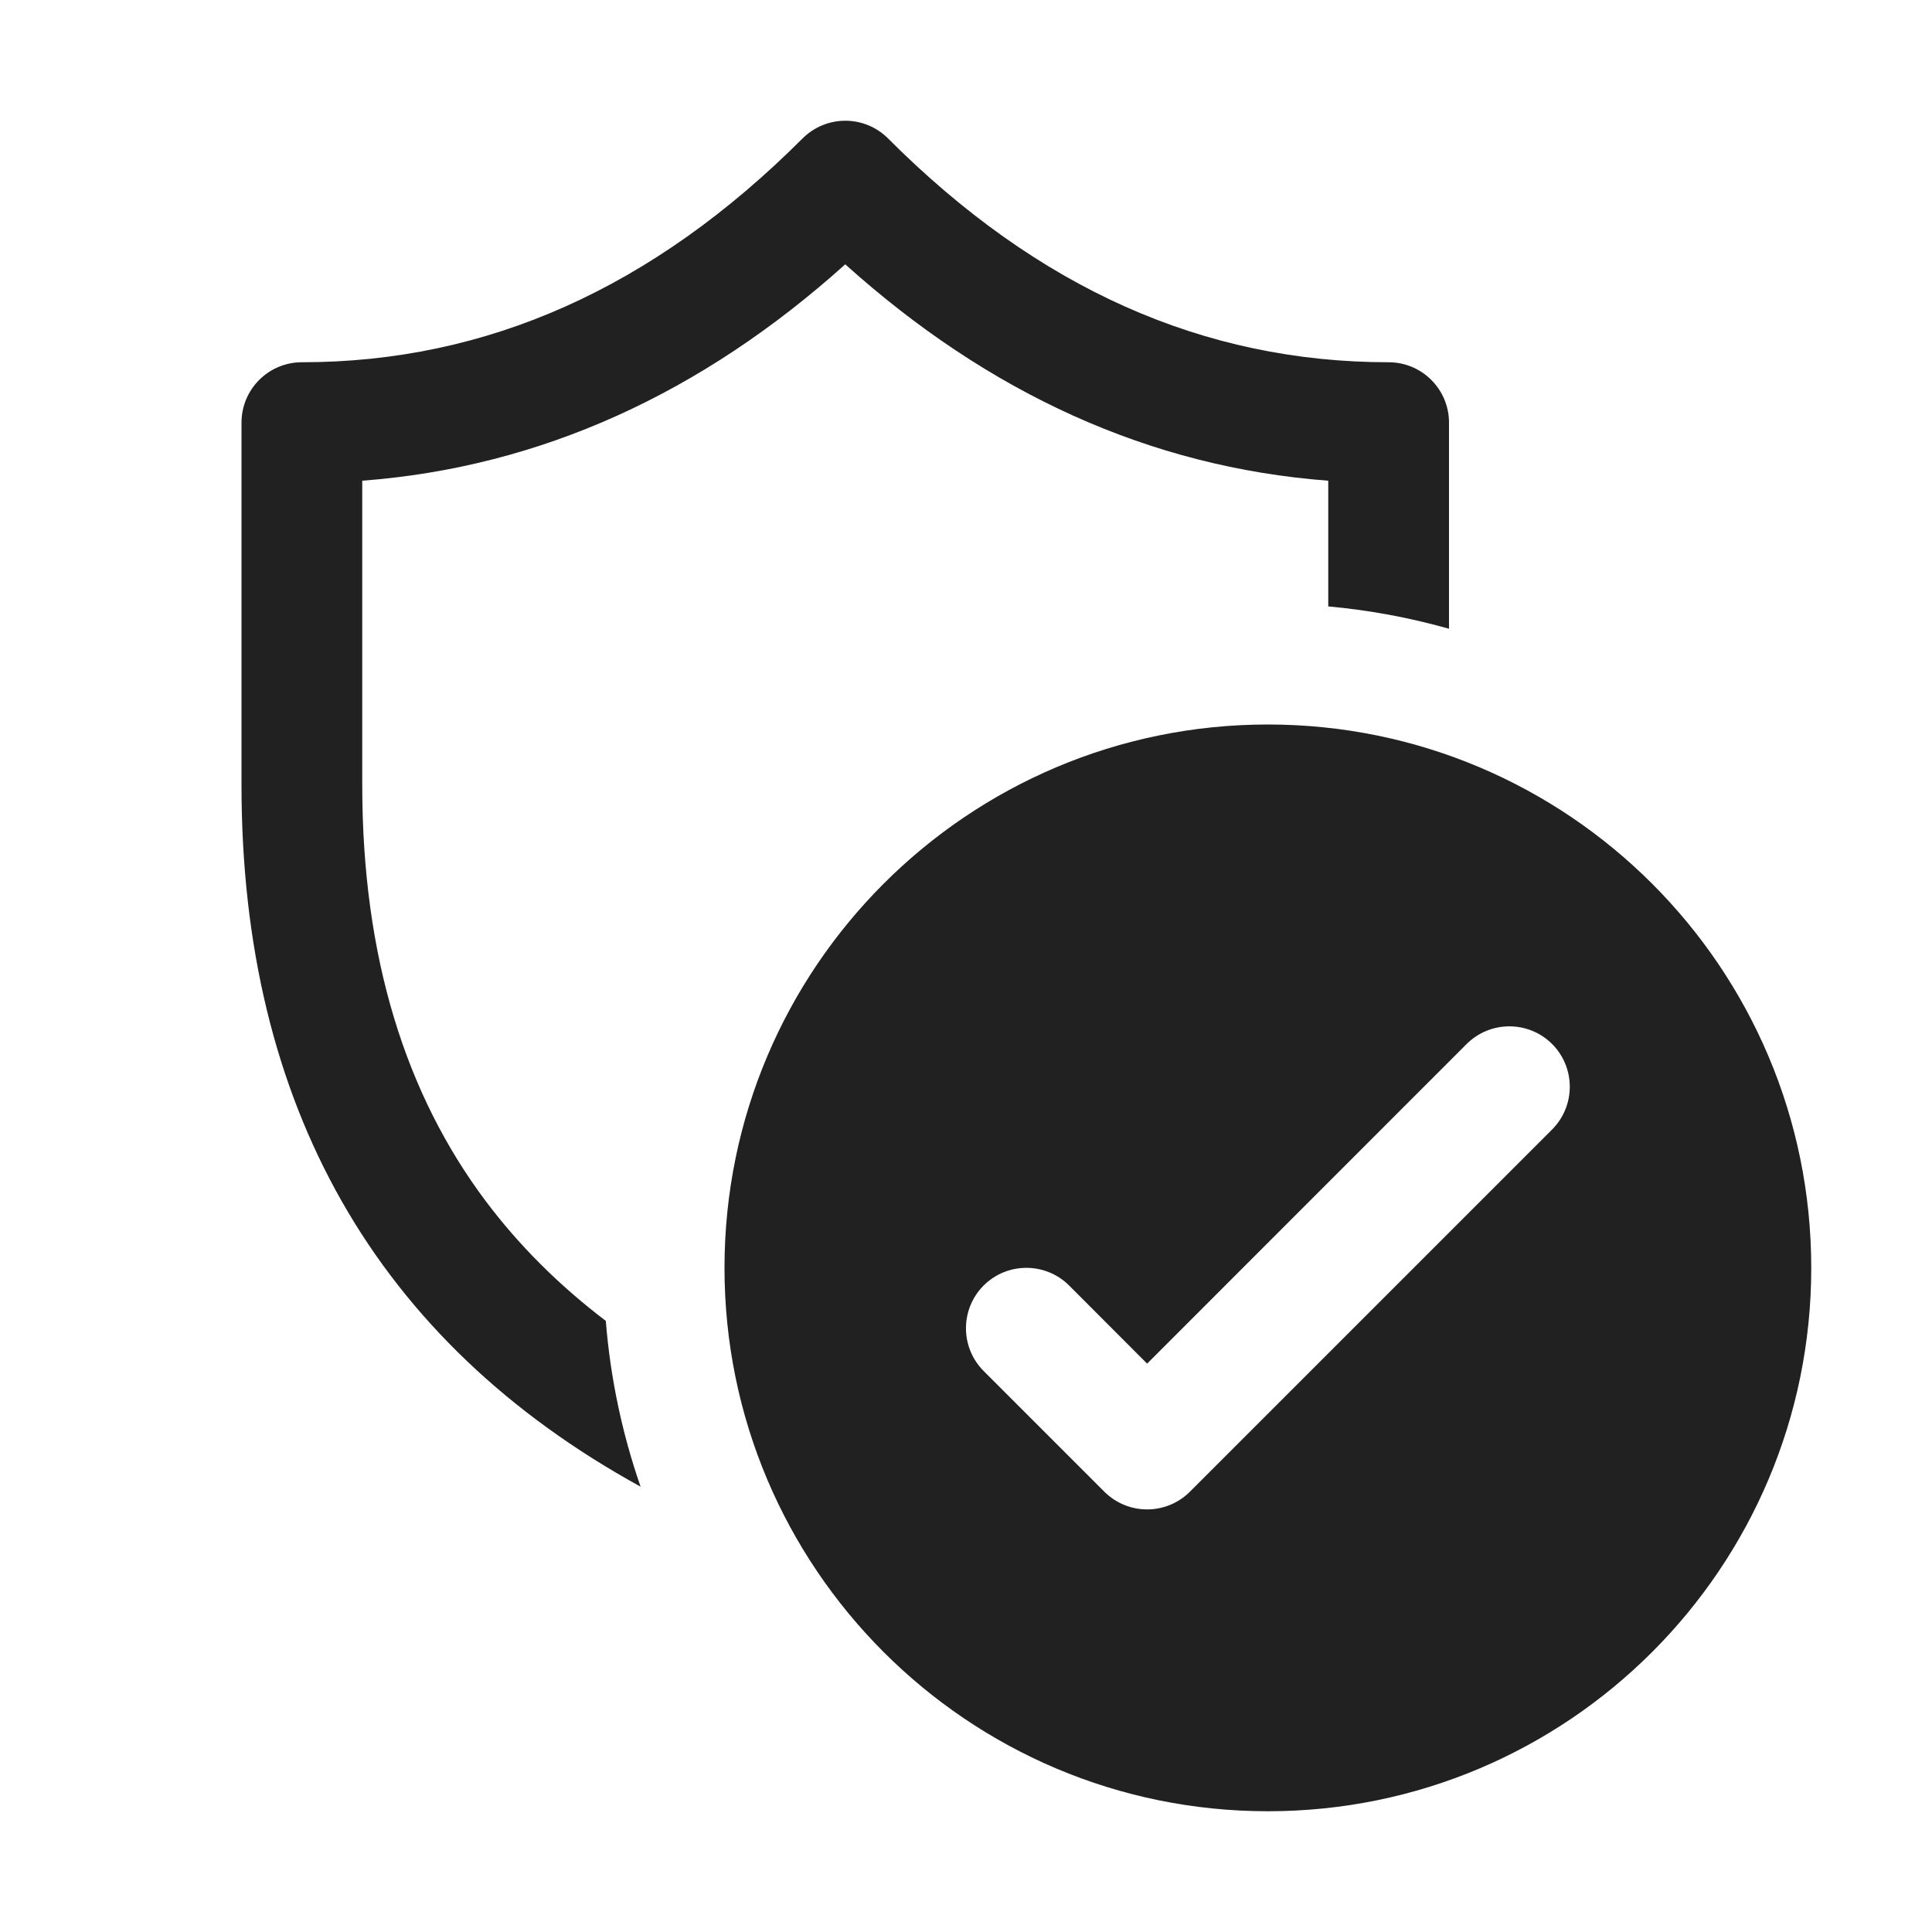
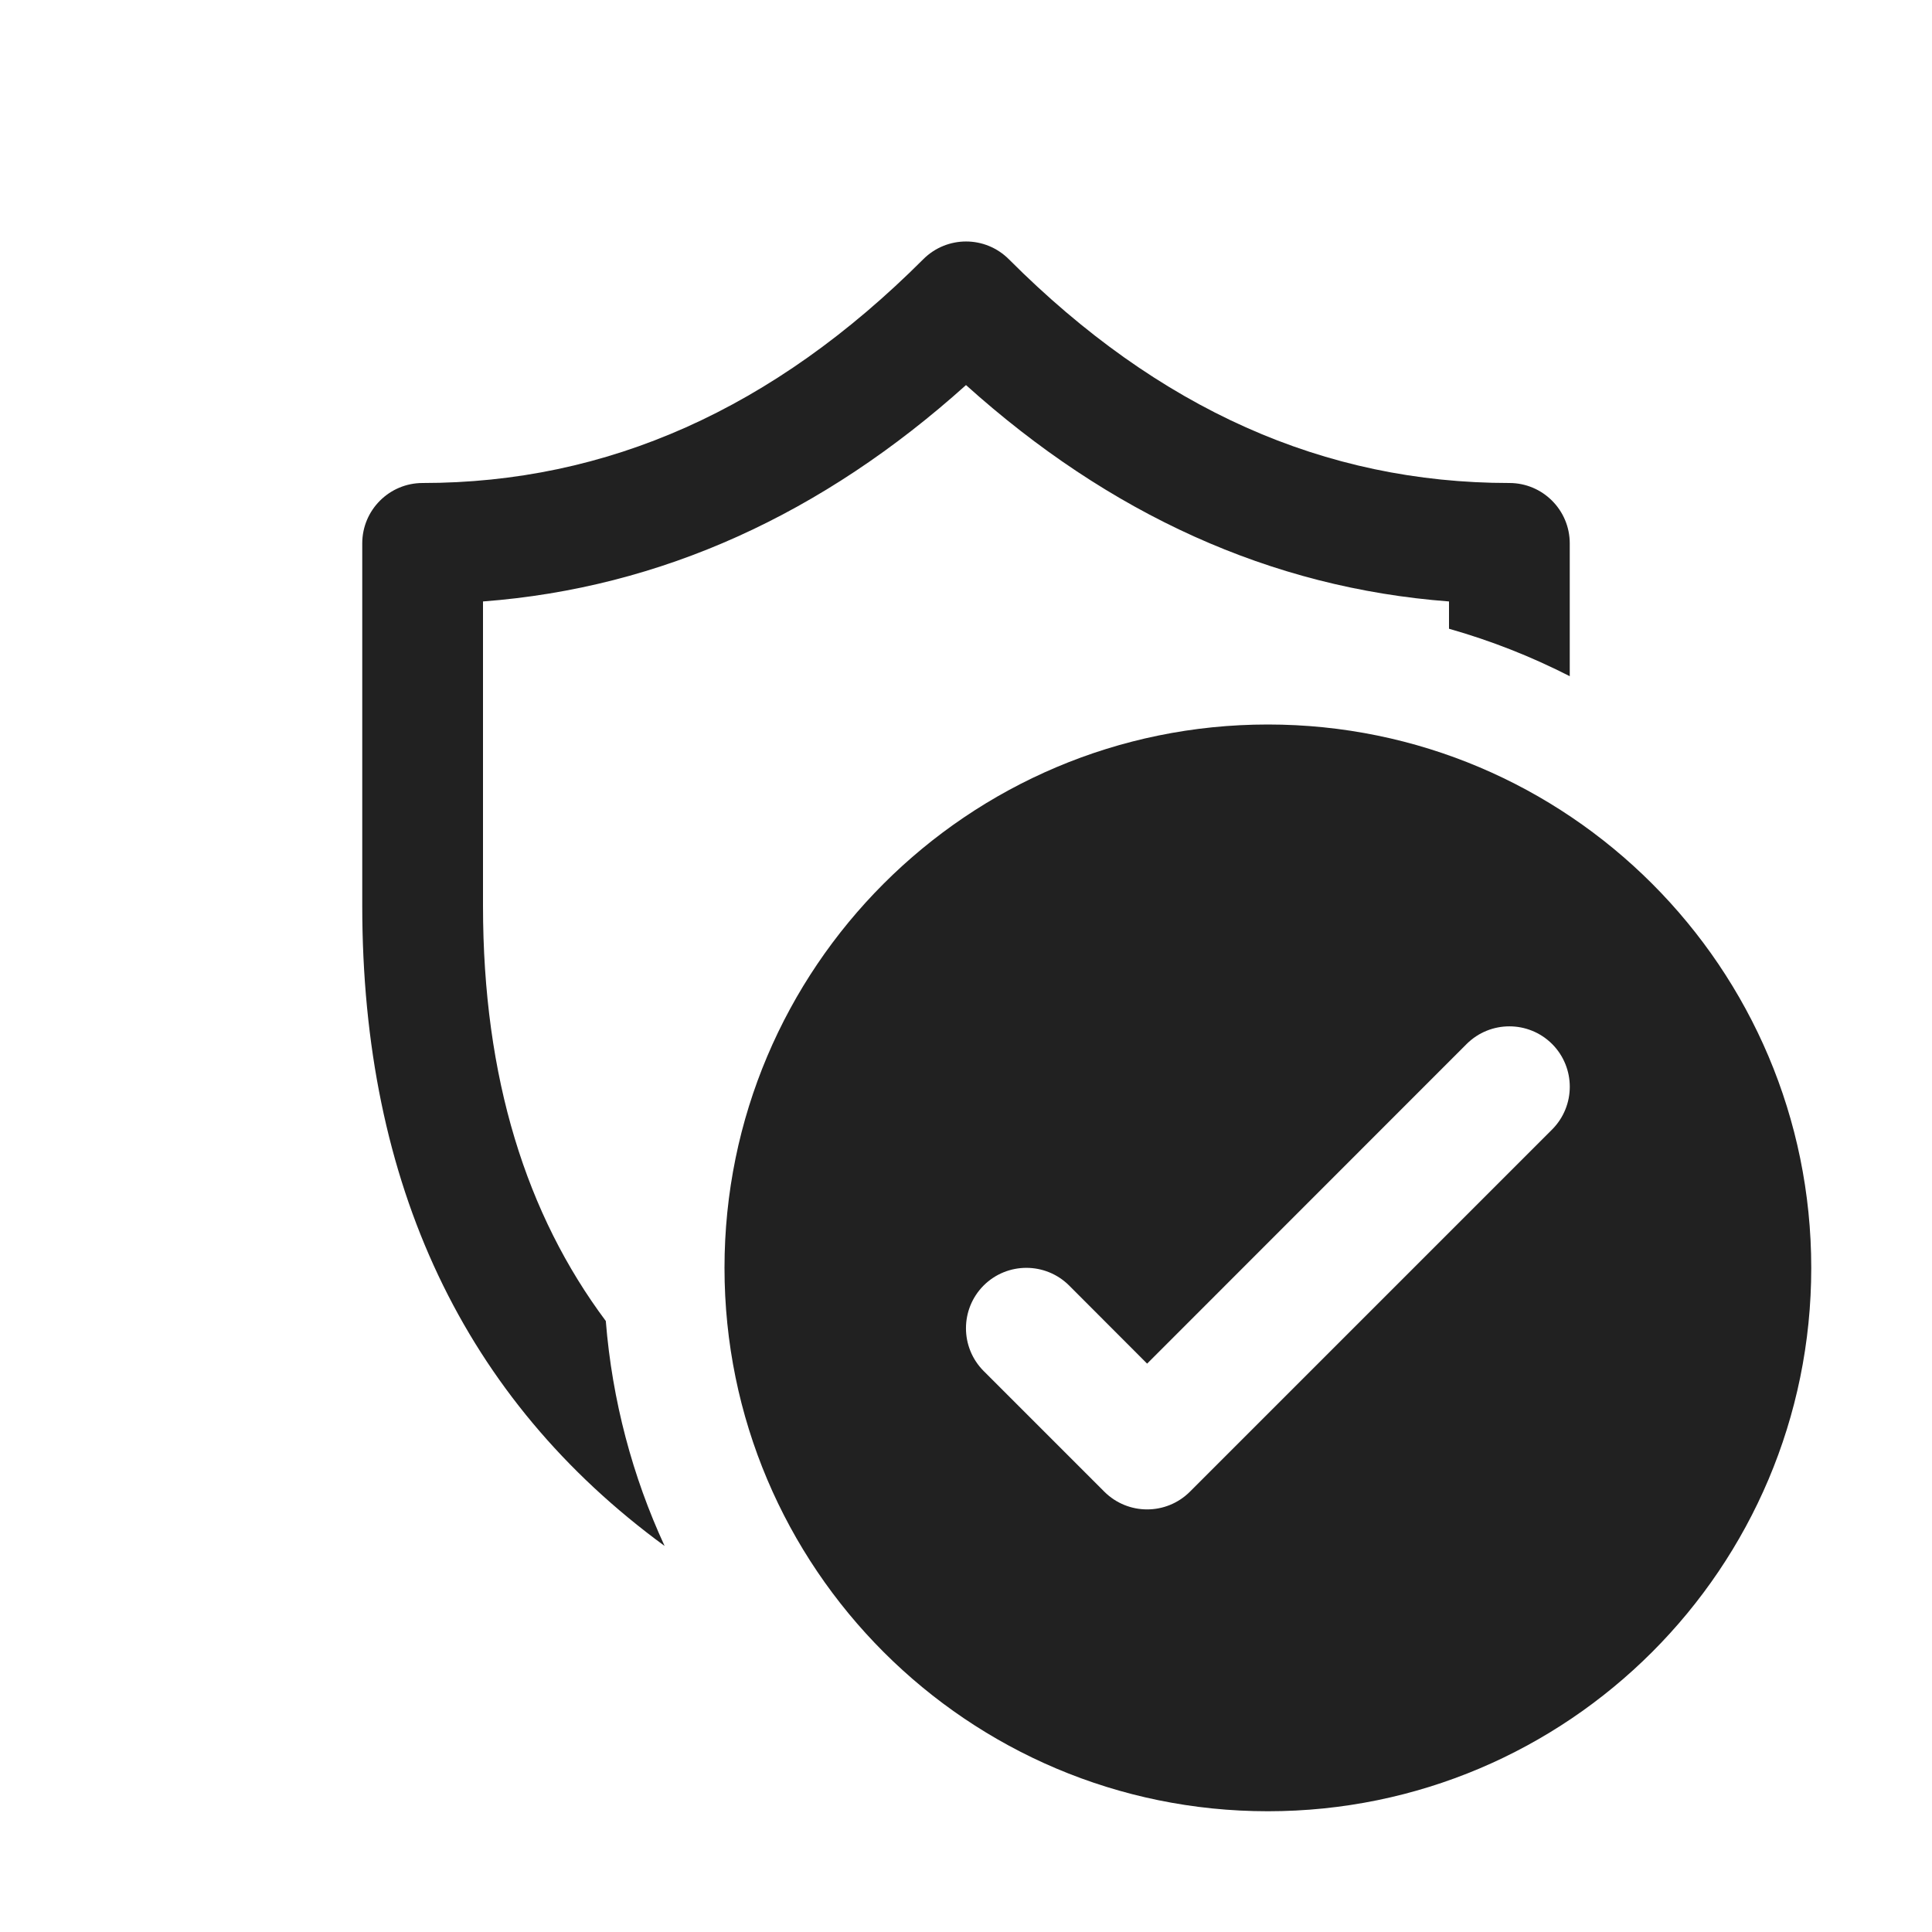
<svg xmlns="http://www.w3.org/2000/svg" width="16" height="16" viewBox="0 0 16 16" fill="none">
-   <path d="M6.647 1.146C6.843 0.951 7.159 0.951 7.355 1.147C8.595 2.389 9.969 3 11.5 3C11.776 3 12 3.224 12 3.5V5.207C11.678 5.116 11.343 5.053 11 5.022V3.981C9.519 3.869 8.185 3.255 7 2.189C5.814 3.255 4.479 3.869 3 3.981V6.501C3 7.935 3.363 9.066 4.021 9.945C4.292 10.306 4.622 10.639 5.017 10.939C5.055 11.416 5.154 11.877 5.305 12.312C3.117 11.11 2 9.156 2 6.501V3.5C2 3.224 2.224 3 2.5 3C4.029 3 5.404 2.389 6.647 1.146ZM15 10.5C15 12.985 12.985 15 10.5 15C8.015 15 6 12.985 6 10.5C6 8.015 8.015 6 10.5 6C12.985 6 15 8.015 15 10.5ZM12.854 8.646C12.658 8.451 12.342 8.451 12.146 8.646L9.5 11.293L8.854 10.646C8.658 10.451 8.342 10.451 8.146 10.646C7.951 10.842 7.951 11.158 8.146 11.354L9.146 12.354C9.342 12.549 9.658 12.549 9.854 12.354L12.854 9.354C13.049 9.158 13.049 8.842 12.854 8.646Z" fill="#212121" />
+   <path d="M7.647 2.146C7.843 1.951 8.159 1.951 8.355 2.147C9.595 3.389 10.969 4 12.5 4C12.776 4 13 4.224 13 4.5V5.6C12.683 5.438 12.349 5.306 12 5.207V4.981C10.52 4.869 9.185 4.255 8 3.189C6.814 4.255 5.479 4.869 4 4.981V7.501C4 8.932 4.361 10.061 5.017 10.94C5.07 11.601 5.239 12.229 5.504 12.803C3.845 11.589 3 9.81 3 7.501V4.5C3 4.224 3.224 4 3.5 4C5.029 4 6.404 3.389 7.647 2.146ZM15 10.5C15 12.985 12.985 15 10.5 15C8.015 15 6 12.985 6 10.5C6 8.015 8.015 6 10.5 6C12.985 6 15 8.015 15 10.5ZM12.854 8.646C12.658 8.451 12.342 8.451 12.146 8.646L9.5 11.293L8.854 10.646C8.658 10.451 8.342 10.451 8.146 10.646C7.951 10.842 7.951 11.158 8.146 11.354L9.146 12.354C9.342 12.549 9.658 12.549 9.854 12.354L12.854 9.354C13.049 9.158 13.049 8.842 12.854 8.646Z" fill="#212121" />
</svg>
